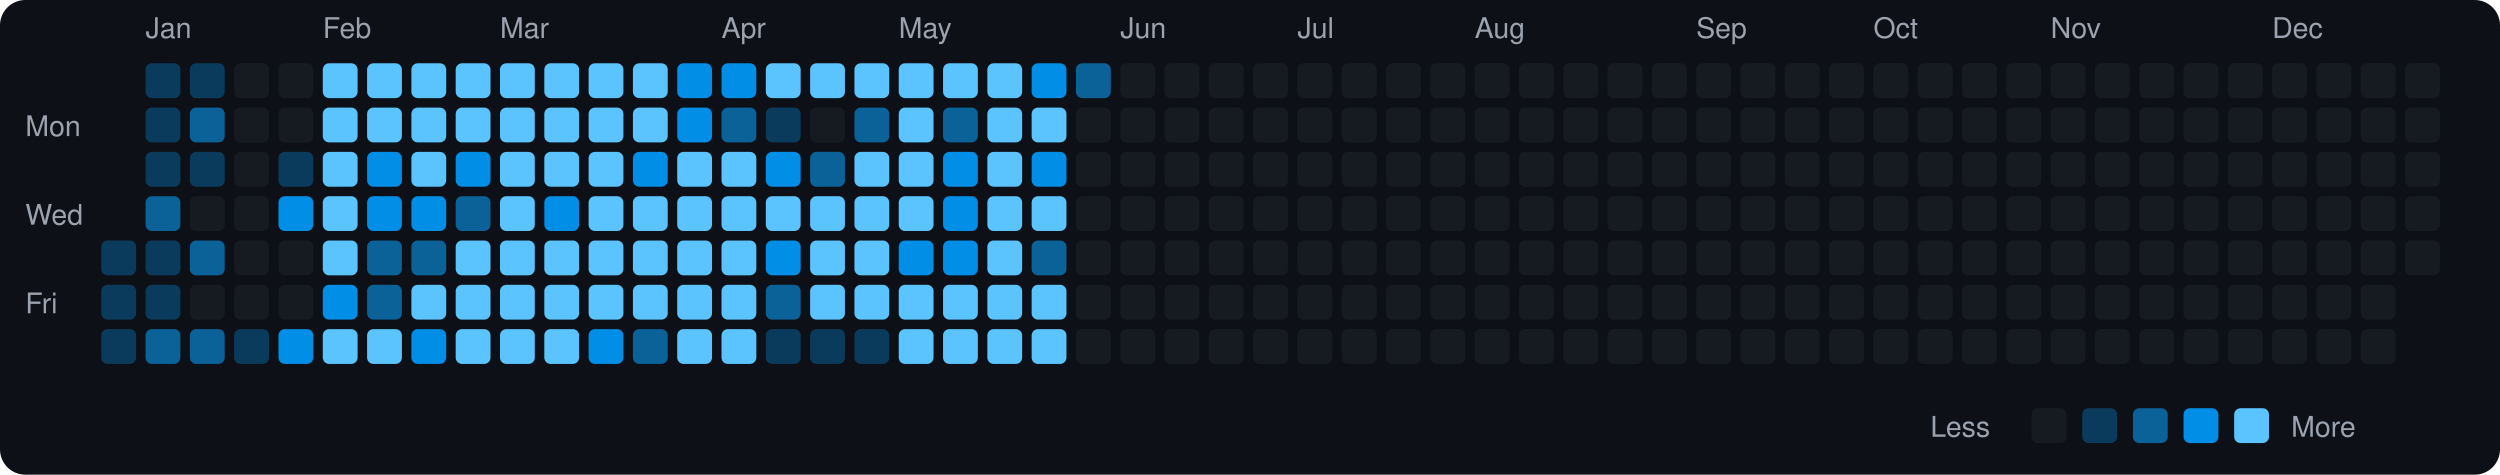
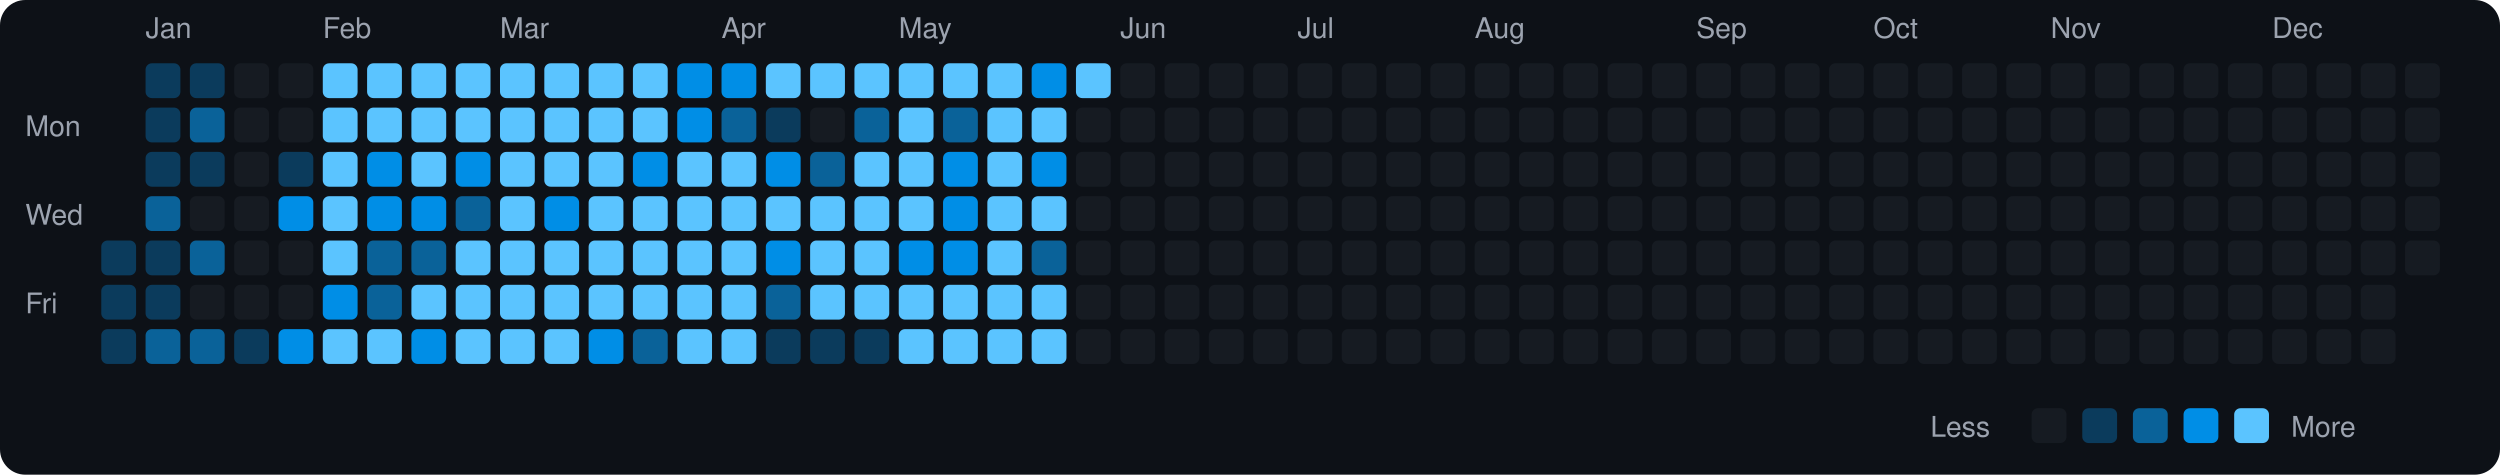
<svg xmlns="http://www.w3.org/2000/svg" viewBox="0 0 790 150" width="790" height="150">
  <rect width="790" height="150" fill="#0d1117" rx="8" ry="8" />
  <text x="8" y="43" fill="#9ca3af" font-size="9" font-family="-apple-system, BlinkMacSystemFont, 'Segoe UI', Helvetica, Arial, sans-serif">Mon</text>
  <text x="8" y="71" fill="#9ca3af" font-size="9" font-family="-apple-system, BlinkMacSystemFont, 'Segoe UI', Helvetica, Arial, sans-serif">Wed</text>
  <text x="8" y="99" fill="#9ca3af" font-size="9" font-family="-apple-system, BlinkMacSystemFont, 'Segoe UI', Helvetica, Arial, sans-serif">Fri</text>
  <rect x="32" y="76" width="11" height="11" rx="2" ry="2" fill="#0b3b5c">
    </rect>
  <rect x="32" y="90" width="11" height="11" rx="2" ry="2" fill="#0b3b5c">
    </rect>
  <rect x="32" y="104" width="11" height="11" rx="2" ry="2" fill="#0b3b5c">
    </rect>
  <text x="46" y="12" fill="#9ca3af" font-size="9" font-family="-apple-system, BlinkMacSystemFont, 'Segoe UI', Helvetica, Arial, sans-serif">Jan</text>
  <rect x="46" y="20" width="11" height="11" rx="2" ry="2" fill="#0b3b5c">
    </rect>
  <rect x="46" y="34" width="11" height="11" rx="2" ry="2" fill="#0b3b5c">
    </rect>
  <rect x="46" y="48" width="11" height="11" rx="2" ry="2" fill="#0b3b5c">
    </rect>
  <rect x="46" y="62" width="11" height="11" rx="2" ry="2" fill="#0a6299">
    </rect>
  <rect x="46" y="76" width="11" height="11" rx="2" ry="2" fill="#0b3b5c">
    </rect>
  <rect x="46" y="90" width="11" height="11" rx="2" ry="2" fill="#0b3b5c">
    </rect>
  <rect x="46" y="104" width="11" height="11" rx="2" ry="2" fill="#0a6299">
    </rect>
  <rect x="60" y="20" width="11" height="11" rx="2" ry="2" fill="#0b3b5c">
    </rect>
  <rect x="60" y="34" width="11" height="11" rx="2" ry="2" fill="#0a6299">
    </rect>
  <rect x="60" y="48" width="11" height="11" rx="2" ry="2" fill="#0b3b5c">
    </rect>
  <rect x="60" y="62" width="11" height="11" rx="2" ry="2" fill="#161b22">
    </rect>
  <rect x="60" y="76" width="11" height="11" rx="2" ry="2" fill="#0a6299">
    </rect>
  <rect x="60" y="90" width="11" height="11" rx="2" ry="2" fill="#161b22">
    </rect>
  <rect x="60" y="104" width="11" height="11" rx="2" ry="2" fill="#0a6299">
    </rect>
  <rect x="74" y="20" width="11" height="11" rx="2" ry="2" fill="#161b22">
    </rect>
  <rect x="74" y="34" width="11" height="11" rx="2" ry="2" fill="#161b22">
    </rect>
  <rect x="74" y="48" width="11" height="11" rx="2" ry="2" fill="#161b22">
    </rect>
  <rect x="74" y="62" width="11" height="11" rx="2" ry="2" fill="#161b22">
    </rect>
  <rect x="74" y="76" width="11" height="11" rx="2" ry="2" fill="#161b22">
    </rect>
  <rect x="74" y="90" width="11" height="11" rx="2" ry="2" fill="#161b22">
    </rect>
  <rect x="74" y="104" width="11" height="11" rx="2" ry="2" fill="#0b3b5c">
    </rect>
  <rect x="88" y="20" width="11" height="11" rx="2" ry="2" fill="#161b22">
    </rect>
  <rect x="88" y="34" width="11" height="11" rx="2" ry="2" fill="#161b22">
    </rect>
  <rect x="88" y="48" width="11" height="11" rx="2" ry="2" fill="#0b3b5c">
    </rect>
  <rect x="88" y="62" width="11" height="11" rx="2" ry="2" fill="#008ee6">
    </rect>
  <rect x="88" y="76" width="11" height="11" rx="2" ry="2" fill="#161b22">
    </rect>
  <rect x="88" y="90" width="11" height="11" rx="2" ry="2" fill="#161b22">
    </rect>
  <rect x="88" y="104" width="11" height="11" rx="2" ry="2" fill="#008ee6">
    </rect>
  <text x="102" y="12" fill="#9ca3af" font-size="9" font-family="-apple-system, BlinkMacSystemFont, 'Segoe UI', Helvetica, Arial, sans-serif">Feb</text>
  <rect x="102" y="20" width="11" height="11" rx="2" ry="2" fill="#5bc4ff">
    </rect>
  <rect x="102" y="34" width="11" height="11" rx="2" ry="2" fill="#5bc4ff">
    </rect>
  <rect x="102" y="48" width="11" height="11" rx="2" ry="2" fill="#5bc4ff">
    </rect>
  <rect x="102" y="62" width="11" height="11" rx="2" ry="2" fill="#5bc4ff">
    </rect>
  <rect x="102" y="76" width="11" height="11" rx="2" ry="2" fill="#5bc4ff">
    </rect>
  <rect x="102" y="90" width="11" height="11" rx="2" ry="2" fill="#008ee6">
    </rect>
  <rect x="102" y="104" width="11" height="11" rx="2" ry="2" fill="#5bc4ff">
    </rect>
  <rect x="116" y="20" width="11" height="11" rx="2" ry="2" fill="#5bc4ff">
    </rect>
  <rect x="116" y="34" width="11" height="11" rx="2" ry="2" fill="#5bc4ff">
    </rect>
  <rect x="116" y="48" width="11" height="11" rx="2" ry="2" fill="#008ee6">
    </rect>
  <rect x="116" y="62" width="11" height="11" rx="2" ry="2" fill="#008ee6">
    </rect>
  <rect x="116" y="76" width="11" height="11" rx="2" ry="2" fill="#0a6299">
    </rect>
  <rect x="116" y="90" width="11" height="11" rx="2" ry="2" fill="#0a6299">
    </rect>
  <rect x="116" y="104" width="11" height="11" rx="2" ry="2" fill="#5bc4ff">
    </rect>
  <rect x="130" y="20" width="11" height="11" rx="2" ry="2" fill="#5bc4ff">
    </rect>
  <rect x="130" y="34" width="11" height="11" rx="2" ry="2" fill="#5bc4ff">
    </rect>
  <rect x="130" y="48" width="11" height="11" rx="2" ry="2" fill="#5bc4ff">
    </rect>
  <rect x="130" y="62" width="11" height="11" rx="2" ry="2" fill="#008ee6">
    </rect>
  <rect x="130" y="76" width="11" height="11" rx="2" ry="2" fill="#0a6299">
    </rect>
  <rect x="130" y="90" width="11" height="11" rx="2" ry="2" fill="#5bc4ff">
    </rect>
  <rect x="130" y="104" width="11" height="11" rx="2" ry="2" fill="#008ee6">
    </rect>
  <rect x="144" y="20" width="11" height="11" rx="2" ry="2" fill="#5bc4ff">
    </rect>
  <rect x="144" y="34" width="11" height="11" rx="2" ry="2" fill="#5bc4ff">
    </rect>
  <rect x="144" y="48" width="11" height="11" rx="2" ry="2" fill="#008ee6">
    </rect>
  <rect x="144" y="62" width="11" height="11" rx="2" ry="2" fill="#0a6299">
    </rect>
  <rect x="144" y="76" width="11" height="11" rx="2" ry="2" fill="#5bc4ff">
    </rect>
  <rect x="144" y="90" width="11" height="11" rx="2" ry="2" fill="#5bc4ff">
    </rect>
  <rect x="144" y="104" width="11" height="11" rx="2" ry="2" fill="#5bc4ff">
    </rect>
  <text x="158" y="12" fill="#9ca3af" font-size="9" font-family="-apple-system, BlinkMacSystemFont, 'Segoe UI', Helvetica, Arial, sans-serif">Mar</text>
  <rect x="158" y="20" width="11" height="11" rx="2" ry="2" fill="#5bc4ff">
    </rect>
  <rect x="158" y="34" width="11" height="11" rx="2" ry="2" fill="#5bc4ff">
    </rect>
  <rect x="158" y="48" width="11" height="11" rx="2" ry="2" fill="#5bc4ff">
    </rect>
  <rect x="158" y="62" width="11" height="11" rx="2" ry="2" fill="#5bc4ff">
    </rect>
  <rect x="158" y="76" width="11" height="11" rx="2" ry="2" fill="#5bc4ff">
    </rect>
  <rect x="158" y="90" width="11" height="11" rx="2" ry="2" fill="#5bc4ff">
    </rect>
  <rect x="158" y="104" width="11" height="11" rx="2" ry="2" fill="#5bc4ff">
    </rect>
  <rect x="172" y="20" width="11" height="11" rx="2" ry="2" fill="#5bc4ff">
    </rect>
  <rect x="172" y="34" width="11" height="11" rx="2" ry="2" fill="#5bc4ff">
    </rect>
  <rect x="172" y="48" width="11" height="11" rx="2" ry="2" fill="#5bc4ff">
    </rect>
  <rect x="172" y="62" width="11" height="11" rx="2" ry="2" fill="#008ee6">
    </rect>
  <rect x="172" y="76" width="11" height="11" rx="2" ry="2" fill="#5bc4ff">
    </rect>
  <rect x="172" y="90" width="11" height="11" rx="2" ry="2" fill="#5bc4ff">
    </rect>
  <rect x="172" y="104" width="11" height="11" rx="2" ry="2" fill="#5bc4ff">
    </rect>
  <rect x="186" y="20" width="11" height="11" rx="2" ry="2" fill="#5bc4ff">
    </rect>
  <rect x="186" y="34" width="11" height="11" rx="2" ry="2" fill="#5bc4ff">
    </rect>
  <rect x="186" y="48" width="11" height="11" rx="2" ry="2" fill="#5bc4ff">
    </rect>
  <rect x="186" y="62" width="11" height="11" rx="2" ry="2" fill="#5bc4ff">
    </rect>
  <rect x="186" y="76" width="11" height="11" rx="2" ry="2" fill="#5bc4ff">
    </rect>
  <rect x="186" y="90" width="11" height="11" rx="2" ry="2" fill="#5bc4ff">
    </rect>
  <rect x="186" y="104" width="11" height="11" rx="2" ry="2" fill="#008ee6">
    </rect>
  <rect x="200" y="20" width="11" height="11" rx="2" ry="2" fill="#5bc4ff">
    </rect>
  <rect x="200" y="34" width="11" height="11" rx="2" ry="2" fill="#5bc4ff">
    </rect>
  <rect x="200" y="48" width="11" height="11" rx="2" ry="2" fill="#008ee6">
    </rect>
  <rect x="200" y="62" width="11" height="11" rx="2" ry="2" fill="#5bc4ff">
    </rect>
  <rect x="200" y="76" width="11" height="11" rx="2" ry="2" fill="#5bc4ff">
    </rect>
  <rect x="200" y="90" width="11" height="11" rx="2" ry="2" fill="#5bc4ff">
    </rect>
  <rect x="200" y="104" width="11" height="11" rx="2" ry="2" fill="#0a6299">
    </rect>
  <rect x="214" y="20" width="11" height="11" rx="2" ry="2" fill="#008ee6">
    </rect>
  <rect x="214" y="34" width="11" height="11" rx="2" ry="2" fill="#008ee6">
    </rect>
  <rect x="214" y="48" width="11" height="11" rx="2" ry="2" fill="#5bc4ff">
    </rect>
  <rect x="214" y="62" width="11" height="11" rx="2" ry="2" fill="#5bc4ff">
    </rect>
  <rect x="214" y="76" width="11" height="11" rx="2" ry="2" fill="#5bc4ff">
    </rect>
  <rect x="214" y="90" width="11" height="11" rx="2" ry="2" fill="#5bc4ff">
    </rect>
  <rect x="214" y="104" width="11" height="11" rx="2" ry="2" fill="#5bc4ff">
    </rect>
  <text x="228" y="12" fill="#9ca3af" font-size="9" font-family="-apple-system, BlinkMacSystemFont, 'Segoe UI', Helvetica, Arial, sans-serif">Apr</text>
  <rect x="228" y="20" width="11" height="11" rx="2" ry="2" fill="#008ee6">
    </rect>
  <rect x="228" y="34" width="11" height="11" rx="2" ry="2" fill="#0a6299">
    </rect>
  <rect x="228" y="48" width="11" height="11" rx="2" ry="2" fill="#5bc4ff">
    </rect>
  <rect x="228" y="62" width="11" height="11" rx="2" ry="2" fill="#5bc4ff">
    </rect>
  <rect x="228" y="76" width="11" height="11" rx="2" ry="2" fill="#5bc4ff">
    </rect>
  <rect x="228" y="90" width="11" height="11" rx="2" ry="2" fill="#5bc4ff">
    </rect>
  <rect x="228" y="104" width="11" height="11" rx="2" ry="2" fill="#5bc4ff">
    </rect>
  <rect x="242" y="20" width="11" height="11" rx="2" ry="2" fill="#5bc4ff">
    </rect>
  <rect x="242" y="34" width="11" height="11" rx="2" ry="2" fill="#0b3b5c">
    </rect>
  <rect x="242" y="48" width="11" height="11" rx="2" ry="2" fill="#008ee6">
    </rect>
  <rect x="242" y="62" width="11" height="11" rx="2" ry="2" fill="#5bc4ff">
    </rect>
  <rect x="242" y="76" width="11" height="11" rx="2" ry="2" fill="#008ee6">
    </rect>
  <rect x="242" y="90" width="11" height="11" rx="2" ry="2" fill="#0a6299">
    </rect>
  <rect x="242" y="104" width="11" height="11" rx="2" ry="2" fill="#0b3b5c">
    </rect>
  <rect x="256" y="20" width="11" height="11" rx="2" ry="2" fill="#5bc4ff">
    </rect>
  <rect x="256" y="34" width="11" height="11" rx="2" ry="2" fill="#161b22">
    </rect>
  <rect x="256" y="48" width="11" height="11" rx="2" ry="2" fill="#0a6299">
    </rect>
  <rect x="256" y="62" width="11" height="11" rx="2" ry="2" fill="#5bc4ff">
    </rect>
  <rect x="256" y="76" width="11" height="11" rx="2" ry="2" fill="#5bc4ff">
    </rect>
  <rect x="256" y="90" width="11" height="11" rx="2" ry="2" fill="#5bc4ff">
    </rect>
  <rect x="256" y="104" width="11" height="11" rx="2" ry="2" fill="#0b3b5c">
    </rect>
  <rect x="270" y="20" width="11" height="11" rx="2" ry="2" fill="#5bc4ff">
    </rect>
  <rect x="270" y="34" width="11" height="11" rx="2" ry="2" fill="#0a6299">
    </rect>
  <rect x="270" y="48" width="11" height="11" rx="2" ry="2" fill="#5bc4ff">
    </rect>
  <rect x="270" y="62" width="11" height="11" rx="2" ry="2" fill="#5bc4ff">
    </rect>
  <rect x="270" y="76" width="11" height="11" rx="2" ry="2" fill="#5bc4ff">
    </rect>
  <rect x="270" y="90" width="11" height="11" rx="2" ry="2" fill="#5bc4ff">
    </rect>
  <rect x="270" y="104" width="11" height="11" rx="2" ry="2" fill="#0b3b5c">
    </rect>
  <text x="284" y="12" fill="#9ca3af" font-size="9" font-family="-apple-system, BlinkMacSystemFont, 'Segoe UI', Helvetica, Arial, sans-serif">May</text>
  <rect x="284" y="20" width="11" height="11" rx="2" ry="2" fill="#5bc4ff">
    </rect>
  <rect x="284" y="34" width="11" height="11" rx="2" ry="2" fill="#5bc4ff">
    </rect>
  <rect x="284" y="48" width="11" height="11" rx="2" ry="2" fill="#5bc4ff">
    </rect>
  <rect x="284" y="62" width="11" height="11" rx="2" ry="2" fill="#5bc4ff">
    </rect>
  <rect x="284" y="76" width="11" height="11" rx="2" ry="2" fill="#008ee6">
    </rect>
  <rect x="284" y="90" width="11" height="11" rx="2" ry="2" fill="#5bc4ff">
    </rect>
  <rect x="284" y="104" width="11" height="11" rx="2" ry="2" fill="#5bc4ff">
    </rect>
  <rect x="298" y="20" width="11" height="11" rx="2" ry="2" fill="#5bc4ff">
    </rect>
  <rect x="298" y="34" width="11" height="11" rx="2" ry="2" fill="#0a6299">
    </rect>
  <rect x="298" y="48" width="11" height="11" rx="2" ry="2" fill="#008ee6">
    </rect>
  <rect x="298" y="62" width="11" height="11" rx="2" ry="2" fill="#008ee6">
    </rect>
  <rect x="298" y="76" width="11" height="11" rx="2" ry="2" fill="#008ee6">
    </rect>
  <rect x="298" y="90" width="11" height="11" rx="2" ry="2" fill="#5bc4ff">
    </rect>
  <rect x="298" y="104" width="11" height="11" rx="2" ry="2" fill="#5bc4ff">
    </rect>
  <rect x="312" y="20" width="11" height="11" rx="2" ry="2" fill="#5bc4ff">
    </rect>
  <rect x="312" y="34" width="11" height="11" rx="2" ry="2" fill="#5bc4ff">
    </rect>
  <rect x="312" y="48" width="11" height="11" rx="2" ry="2" fill="#5bc4ff">
    </rect>
  <rect x="312" y="62" width="11" height="11" rx="2" ry="2" fill="#5bc4ff">
    </rect>
  <rect x="312" y="76" width="11" height="11" rx="2" ry="2" fill="#5bc4ff">
    </rect>
  <rect x="312" y="90" width="11" height="11" rx="2" ry="2" fill="#5bc4ff">
    </rect>
  <rect x="312" y="104" width="11" height="11" rx="2" ry="2" fill="#5bc4ff">
    </rect>
  <rect x="326" y="20" width="11" height="11" rx="2" ry="2" fill="#008ee6">
    </rect>
  <rect x="326" y="34" width="11" height="11" rx="2" ry="2" fill="#5bc4ff">
    </rect>
  <rect x="326" y="48" width="11" height="11" rx="2" ry="2" fill="#008ee6">
    </rect>
  <rect x="326" y="62" width="11" height="11" rx="2" ry="2" fill="#5bc4ff">
    </rect>
  <rect x="326" y="76" width="11" height="11" rx="2" ry="2" fill="#0a6299">
    </rect>
  <rect x="326" y="90" width="11" height="11" rx="2" ry="2" fill="#5bc4ff">
    </rect>
  <rect x="326" y="104" width="11" height="11" rx="2" ry="2" fill="#5bc4ff">
    </rect>
-   <rect x="340" y="20" width="11" height="11" rx="2" ry="2" fill="#0a6299">
+   <rect x="340" y="20" width="11" height="11" rx="2" ry="2" fill="#5bc4ff">
    </rect>
  <rect x="340" y="34" width="11" height="11" rx="2" ry="2" fill="#161b22">
    </rect>
  <rect x="340" y="48" width="11" height="11" rx="2" ry="2" fill="#161b22">
    </rect>
  <rect x="340" y="62" width="11" height="11" rx="2" ry="2" fill="#161b22">
    </rect>
  <rect x="340" y="76" width="11" height="11" rx="2" ry="2" fill="#161b22">
    </rect>
  <rect x="340" y="90" width="11" height="11" rx="2" ry="2" fill="#161b22">
    </rect>
  <rect x="340" y="104" width="11" height="11" rx="2" ry="2" fill="#161b22">
    </rect>
  <text x="354" y="12" fill="#9ca3af" font-size="9" font-family="-apple-system, BlinkMacSystemFont, 'Segoe UI', Helvetica, Arial, sans-serif">Jun</text>
  <rect x="354" y="20" width="11" height="11" rx="2" ry="2" fill="#161b22">
    </rect>
  <rect x="354" y="34" width="11" height="11" rx="2" ry="2" fill="#161b22">
    </rect>
  <rect x="354" y="48" width="11" height="11" rx="2" ry="2" fill="#161b22">
    </rect>
  <rect x="354" y="62" width="11" height="11" rx="2" ry="2" fill="#161b22">
    </rect>
  <rect x="354" y="76" width="11" height="11" rx="2" ry="2" fill="#161b22">
    </rect>
  <rect x="354" y="90" width="11" height="11" rx="2" ry="2" fill="#161b22">
    </rect>
  <rect x="354" y="104" width="11" height="11" rx="2" ry="2" fill="#161b22">
    </rect>
  <rect x="368" y="20" width="11" height="11" rx="2" ry="2" fill="#161b22">
    </rect>
  <rect x="368" y="34" width="11" height="11" rx="2" ry="2" fill="#161b22">
    </rect>
  <rect x="368" y="48" width="11" height="11" rx="2" ry="2" fill="#161b22">
    </rect>
  <rect x="368" y="62" width="11" height="11" rx="2" ry="2" fill="#161b22">
    </rect>
  <rect x="368" y="76" width="11" height="11" rx="2" ry="2" fill="#161b22">
    </rect>
  <rect x="368" y="90" width="11" height="11" rx="2" ry="2" fill="#161b22">
    </rect>
  <rect x="368" y="104" width="11" height="11" rx="2" ry="2" fill="#161b22">
    </rect>
  <rect x="382" y="20" width="11" height="11" rx="2" ry="2" fill="#161b22">
    </rect>
  <rect x="382" y="34" width="11" height="11" rx="2" ry="2" fill="#161b22">
    </rect>
  <rect x="382" y="48" width="11" height="11" rx="2" ry="2" fill="#161b22">
    </rect>
  <rect x="382" y="62" width="11" height="11" rx="2" ry="2" fill="#161b22">
    </rect>
  <rect x="382" y="76" width="11" height="11" rx="2" ry="2" fill="#161b22">
    </rect>
  <rect x="382" y="90" width="11" height="11" rx="2" ry="2" fill="#161b22">
    </rect>
  <rect x="382" y="104" width="11" height="11" rx="2" ry="2" fill="#161b22">
    </rect>
  <rect x="396" y="20" width="11" height="11" rx="2" ry="2" fill="#161b22">
    </rect>
  <rect x="396" y="34" width="11" height="11" rx="2" ry="2" fill="#161b22">
    </rect>
  <rect x="396" y="48" width="11" height="11" rx="2" ry="2" fill="#161b22">
    </rect>
  <rect x="396" y="62" width="11" height="11" rx="2" ry="2" fill="#161b22">
    </rect>
  <rect x="396" y="76" width="11" height="11" rx="2" ry="2" fill="#161b22">
    </rect>
  <rect x="396" y="90" width="11" height="11" rx="2" ry="2" fill="#161b22">
    </rect>
  <rect x="396" y="104" width="11" height="11" rx="2" ry="2" fill="#161b22">
    </rect>
  <text x="410" y="12" fill="#9ca3af" font-size="9" font-family="-apple-system, BlinkMacSystemFont, 'Segoe UI', Helvetica, Arial, sans-serif">Jul</text>
  <rect x="410" y="20" width="11" height="11" rx="2" ry="2" fill="#161b22">
    </rect>
  <rect x="410" y="34" width="11" height="11" rx="2" ry="2" fill="#161b22">
    </rect>
  <rect x="410" y="48" width="11" height="11" rx="2" ry="2" fill="#161b22">
    </rect>
  <rect x="410" y="62" width="11" height="11" rx="2" ry="2" fill="#161b22">
    </rect>
  <rect x="410" y="76" width="11" height="11" rx="2" ry="2" fill="#161b22">
    </rect>
  <rect x="410" y="90" width="11" height="11" rx="2" ry="2" fill="#161b22">
    </rect>
  <rect x="410" y="104" width="11" height="11" rx="2" ry="2" fill="#161b22">
    </rect>
  <rect x="424" y="20" width="11" height="11" rx="2" ry="2" fill="#161b22">
    </rect>
  <rect x="424" y="34" width="11" height="11" rx="2" ry="2" fill="#161b22">
    </rect>
  <rect x="424" y="48" width="11" height="11" rx="2" ry="2" fill="#161b22">
    </rect>
  <rect x="424" y="62" width="11" height="11" rx="2" ry="2" fill="#161b22">
    </rect>
  <rect x="424" y="76" width="11" height="11" rx="2" ry="2" fill="#161b22">
    </rect>
  <rect x="424" y="90" width="11" height="11" rx="2" ry="2" fill="#161b22">
    </rect>
  <rect x="424" y="104" width="11" height="11" rx="2" ry="2" fill="#161b22">
    </rect>
  <rect x="438" y="20" width="11" height="11" rx="2" ry="2" fill="#161b22">
    </rect>
  <rect x="438" y="34" width="11" height="11" rx="2" ry="2" fill="#161b22">
    </rect>
  <rect x="438" y="48" width="11" height="11" rx="2" ry="2" fill="#161b22">
    </rect>
  <rect x="438" y="62" width="11" height="11" rx="2" ry="2" fill="#161b22">
    </rect>
  <rect x="438" y="76" width="11" height="11" rx="2" ry="2" fill="#161b22">
    </rect>
  <rect x="438" y="90" width="11" height="11" rx="2" ry="2" fill="#161b22">
    </rect>
  <rect x="438" y="104" width="11" height="11" rx="2" ry="2" fill="#161b22">
    </rect>
  <rect x="452" y="20" width="11" height="11" rx="2" ry="2" fill="#161b22">
    </rect>
  <rect x="452" y="34" width="11" height="11" rx="2" ry="2" fill="#161b22">
    </rect>
  <rect x="452" y="48" width="11" height="11" rx="2" ry="2" fill="#161b22">
    </rect>
  <rect x="452" y="62" width="11" height="11" rx="2" ry="2" fill="#161b22">
    </rect>
  <rect x="452" y="76" width="11" height="11" rx="2" ry="2" fill="#161b22">
    </rect>
  <rect x="452" y="90" width="11" height="11" rx="2" ry="2" fill="#161b22">
    </rect>
  <rect x="452" y="104" width="11" height="11" rx="2" ry="2" fill="#161b22">
    </rect>
  <text x="466" y="12" fill="#9ca3af" font-size="9" font-family="-apple-system, BlinkMacSystemFont, 'Segoe UI', Helvetica, Arial, sans-serif">Aug</text>
  <rect x="466" y="20" width="11" height="11" rx="2" ry="2" fill="#161b22">
    </rect>
  <rect x="466" y="34" width="11" height="11" rx="2" ry="2" fill="#161b22">
    </rect>
  <rect x="466" y="48" width="11" height="11" rx="2" ry="2" fill="#161b22">
    </rect>
  <rect x="466" y="62" width="11" height="11" rx="2" ry="2" fill="#161b22">
    </rect>
  <rect x="466" y="76" width="11" height="11" rx="2" ry="2" fill="#161b22">
    </rect>
  <rect x="466" y="90" width="11" height="11" rx="2" ry="2" fill="#161b22">
    </rect>
  <rect x="466" y="104" width="11" height="11" rx="2" ry="2" fill="#161b22">
    </rect>
  <rect x="480" y="20" width="11" height="11" rx="2" ry="2" fill="#161b22">
    </rect>
  <rect x="480" y="34" width="11" height="11" rx="2" ry="2" fill="#161b22">
    </rect>
  <rect x="480" y="48" width="11" height="11" rx="2" ry="2" fill="#161b22">
    </rect>
  <rect x="480" y="62" width="11" height="11" rx="2" ry="2" fill="#161b22">
    </rect>
  <rect x="480" y="76" width="11" height="11" rx="2" ry="2" fill="#161b22">
    </rect>
  <rect x="480" y="90" width="11" height="11" rx="2" ry="2" fill="#161b22">
    </rect>
  <rect x="480" y="104" width="11" height="11" rx="2" ry="2" fill="#161b22">
    </rect>
  <rect x="494" y="20" width="11" height="11" rx="2" ry="2" fill="#161b22">
    </rect>
  <rect x="494" y="34" width="11" height="11" rx="2" ry="2" fill="#161b22">
    </rect>
  <rect x="494" y="48" width="11" height="11" rx="2" ry="2" fill="#161b22">
    </rect>
  <rect x="494" y="62" width="11" height="11" rx="2" ry="2" fill="#161b22">
    </rect>
  <rect x="494" y="76" width="11" height="11" rx="2" ry="2" fill="#161b22">
    </rect>
  <rect x="494" y="90" width="11" height="11" rx="2" ry="2" fill="#161b22">
    </rect>
  <rect x="494" y="104" width="11" height="11" rx="2" ry="2" fill="#161b22">
    </rect>
  <rect x="508" y="20" width="11" height="11" rx="2" ry="2" fill="#161b22">
    </rect>
  <rect x="508" y="34" width="11" height="11" rx="2" ry="2" fill="#161b22">
    </rect>
  <rect x="508" y="48" width="11" height="11" rx="2" ry="2" fill="#161b22">
    </rect>
  <rect x="508" y="62" width="11" height="11" rx="2" ry="2" fill="#161b22">
    </rect>
  <rect x="508" y="76" width="11" height="11" rx="2" ry="2" fill="#161b22">
    </rect>
  <rect x="508" y="90" width="11" height="11" rx="2" ry="2" fill="#161b22">
    </rect>
  <rect x="508" y="104" width="11" height="11" rx="2" ry="2" fill="#161b22">
    </rect>
  <rect x="522" y="20" width="11" height="11" rx="2" ry="2" fill="#161b22">
    </rect>
  <rect x="522" y="34" width="11" height="11" rx="2" ry="2" fill="#161b22">
    </rect>
  <rect x="522" y="48" width="11" height="11" rx="2" ry="2" fill="#161b22">
    </rect>
  <rect x="522" y="62" width="11" height="11" rx="2" ry="2" fill="#161b22">
    </rect>
  <rect x="522" y="76" width="11" height="11" rx="2" ry="2" fill="#161b22">
    </rect>
  <rect x="522" y="90" width="11" height="11" rx="2" ry="2" fill="#161b22">
    </rect>
  <rect x="522" y="104" width="11" height="11" rx="2" ry="2" fill="#161b22">
    </rect>
  <text x="536" y="12" fill="#9ca3af" font-size="9" font-family="-apple-system, BlinkMacSystemFont, 'Segoe UI', Helvetica, Arial, sans-serif">Sep</text>
  <rect x="536" y="20" width="11" height="11" rx="2" ry="2" fill="#161b22">
    </rect>
  <rect x="536" y="34" width="11" height="11" rx="2" ry="2" fill="#161b22">
    </rect>
  <rect x="536" y="48" width="11" height="11" rx="2" ry="2" fill="#161b22">
    </rect>
  <rect x="536" y="62" width="11" height="11" rx="2" ry="2" fill="#161b22">
    </rect>
  <rect x="536" y="76" width="11" height="11" rx="2" ry="2" fill="#161b22">
    </rect>
  <rect x="536" y="90" width="11" height="11" rx="2" ry="2" fill="#161b22">
    </rect>
  <rect x="536" y="104" width="11" height="11" rx="2" ry="2" fill="#161b22">
    </rect>
  <rect x="550" y="20" width="11" height="11" rx="2" ry="2" fill="#161b22">
    </rect>
  <rect x="550" y="34" width="11" height="11" rx="2" ry="2" fill="#161b22">
    </rect>
  <rect x="550" y="48" width="11" height="11" rx="2" ry="2" fill="#161b22">
    </rect>
  <rect x="550" y="62" width="11" height="11" rx="2" ry="2" fill="#161b22">
    </rect>
  <rect x="550" y="76" width="11" height="11" rx="2" ry="2" fill="#161b22">
    </rect>
  <rect x="550" y="90" width="11" height="11" rx="2" ry="2" fill="#161b22">
    </rect>
  <rect x="550" y="104" width="11" height="11" rx="2" ry="2" fill="#161b22">
    </rect>
  <rect x="564" y="20" width="11" height="11" rx="2" ry="2" fill="#161b22">
    </rect>
  <rect x="564" y="34" width="11" height="11" rx="2" ry="2" fill="#161b22">
    </rect>
  <rect x="564" y="48" width="11" height="11" rx="2" ry="2" fill="#161b22">
    </rect>
  <rect x="564" y="62" width="11" height="11" rx="2" ry="2" fill="#161b22">
    </rect>
  <rect x="564" y="76" width="11" height="11" rx="2" ry="2" fill="#161b22">
    </rect>
  <rect x="564" y="90" width="11" height="11" rx="2" ry="2" fill="#161b22">
    </rect>
  <rect x="564" y="104" width="11" height="11" rx="2" ry="2" fill="#161b22">
    </rect>
  <rect x="578" y="20" width="11" height="11" rx="2" ry="2" fill="#161b22">
    </rect>
  <rect x="578" y="34" width="11" height="11" rx="2" ry="2" fill="#161b22">
    </rect>
  <rect x="578" y="48" width="11" height="11" rx="2" ry="2" fill="#161b22">
    </rect>
  <rect x="578" y="62" width="11" height="11" rx="2" ry="2" fill="#161b22">
    </rect>
  <rect x="578" y="76" width="11" height="11" rx="2" ry="2" fill="#161b22">
    </rect>
  <rect x="578" y="90" width="11" height="11" rx="2" ry="2" fill="#161b22">
    </rect>
  <rect x="578" y="104" width="11" height="11" rx="2" ry="2" fill="#161b22">
    </rect>
  <text x="592" y="12" fill="#9ca3af" font-size="9" font-family="-apple-system, BlinkMacSystemFont, 'Segoe UI', Helvetica, Arial, sans-serif">Oct</text>
  <rect x="592" y="20" width="11" height="11" rx="2" ry="2" fill="#161b22">
    </rect>
  <rect x="592" y="34" width="11" height="11" rx="2" ry="2" fill="#161b22">
    </rect>
  <rect x="592" y="48" width="11" height="11" rx="2" ry="2" fill="#161b22">
    </rect>
  <rect x="592" y="62" width="11" height="11" rx="2" ry="2" fill="#161b22">
    </rect>
  <rect x="592" y="76" width="11" height="11" rx="2" ry="2" fill="#161b22">
    </rect>
  <rect x="592" y="90" width="11" height="11" rx="2" ry="2" fill="#161b22">
    </rect>
  <rect x="592" y="104" width="11" height="11" rx="2" ry="2" fill="#161b22">
    </rect>
  <rect x="606" y="20" width="11" height="11" rx="2" ry="2" fill="#161b22">
    </rect>
  <rect x="606" y="34" width="11" height="11" rx="2" ry="2" fill="#161b22">
    </rect>
  <rect x="606" y="48" width="11" height="11" rx="2" ry="2" fill="#161b22">
    </rect>
  <rect x="606" y="62" width="11" height="11" rx="2" ry="2" fill="#161b22">
    </rect>
  <rect x="606" y="76" width="11" height="11" rx="2" ry="2" fill="#161b22">
    </rect>
  <rect x="606" y="90" width="11" height="11" rx="2" ry="2" fill="#161b22">
    </rect>
  <rect x="606" y="104" width="11" height="11" rx="2" ry="2" fill="#161b22">
    </rect>
  <rect x="620" y="20" width="11" height="11" rx="2" ry="2" fill="#161b22">
    </rect>
  <rect x="620" y="34" width="11" height="11" rx="2" ry="2" fill="#161b22">
    </rect>
  <rect x="620" y="48" width="11" height="11" rx="2" ry="2" fill="#161b22">
    </rect>
  <rect x="620" y="62" width="11" height="11" rx="2" ry="2" fill="#161b22">
    </rect>
  <rect x="620" y="76" width="11" height="11" rx="2" ry="2" fill="#161b22">
    </rect>
  <rect x="620" y="90" width="11" height="11" rx="2" ry="2" fill="#161b22">
    </rect>
  <rect x="620" y="104" width="11" height="11" rx="2" ry="2" fill="#161b22">
    </rect>
  <rect x="634" y="20" width="11" height="11" rx="2" ry="2" fill="#161b22">
    </rect>
  <rect x="634" y="34" width="11" height="11" rx="2" ry="2" fill="#161b22">
    </rect>
  <rect x="634" y="48" width="11" height="11" rx="2" ry="2" fill="#161b22">
    </rect>
  <rect x="634" y="62" width="11" height="11" rx="2" ry="2" fill="#161b22">
    </rect>
  <rect x="634" y="76" width="11" height="11" rx="2" ry="2" fill="#161b22">
    </rect>
  <rect x="634" y="90" width="11" height="11" rx="2" ry="2" fill="#161b22">
    </rect>
  <rect x="634" y="104" width="11" height="11" rx="2" ry="2" fill="#161b22">
    </rect>
  <text x="648" y="12" fill="#9ca3af" font-size="9" font-family="-apple-system, BlinkMacSystemFont, 'Segoe UI', Helvetica, Arial, sans-serif">Nov</text>
  <rect x="648" y="20" width="11" height="11" rx="2" ry="2" fill="#161b22">
    </rect>
  <rect x="648" y="34" width="11" height="11" rx="2" ry="2" fill="#161b22">
    </rect>
  <rect x="648" y="48" width="11" height="11" rx="2" ry="2" fill="#161b22">
    </rect>
  <rect x="648" y="62" width="11" height="11" rx="2" ry="2" fill="#161b22">
    </rect>
  <rect x="648" y="76" width="11" height="11" rx="2" ry="2" fill="#161b22">
    </rect>
  <rect x="648" y="90" width="11" height="11" rx="2" ry="2" fill="#161b22">
    </rect>
  <rect x="648" y="104" width="11" height="11" rx="2" ry="2" fill="#161b22">
    </rect>
  <rect x="662" y="20" width="11" height="11" rx="2" ry="2" fill="#161b22">
    </rect>
  <rect x="662" y="34" width="11" height="11" rx="2" ry="2" fill="#161b22">
    </rect>
  <rect x="662" y="48" width="11" height="11" rx="2" ry="2" fill="#161b22">
    </rect>
  <rect x="662" y="62" width="11" height="11" rx="2" ry="2" fill="#161b22">
    </rect>
  <rect x="662" y="76" width="11" height="11" rx="2" ry="2" fill="#161b22">
    </rect>
  <rect x="662" y="90" width="11" height="11" rx="2" ry="2" fill="#161b22">
    </rect>
  <rect x="662" y="104" width="11" height="11" rx="2" ry="2" fill="#161b22">
    </rect>
  <rect x="676" y="20" width="11" height="11" rx="2" ry="2" fill="#161b22">
    </rect>
  <rect x="676" y="34" width="11" height="11" rx="2" ry="2" fill="#161b22">
    </rect>
  <rect x="676" y="48" width="11" height="11" rx="2" ry="2" fill="#161b22">
    </rect>
  <rect x="676" y="62" width="11" height="11" rx="2" ry="2" fill="#161b22">
    </rect>
  <rect x="676" y="76" width="11" height="11" rx="2" ry="2" fill="#161b22">
    </rect>
  <rect x="676" y="90" width="11" height="11" rx="2" ry="2" fill="#161b22">
    </rect>
  <rect x="676" y="104" width="11" height="11" rx="2" ry="2" fill="#161b22">
    </rect>
  <rect x="690" y="20" width="11" height="11" rx="2" ry="2" fill="#161b22">
    </rect>
  <rect x="690" y="34" width="11" height="11" rx="2" ry="2" fill="#161b22">
    </rect>
  <rect x="690" y="48" width="11" height="11" rx="2" ry="2" fill="#161b22">
    </rect>
  <rect x="690" y="62" width="11" height="11" rx="2" ry="2" fill="#161b22">
    </rect>
  <rect x="690" y="76" width="11" height="11" rx="2" ry="2" fill="#161b22">
    </rect>
  <rect x="690" y="90" width="11" height="11" rx="2" ry="2" fill="#161b22">
    </rect>
  <rect x="690" y="104" width="11" height="11" rx="2" ry="2" fill="#161b22">
    </rect>
  <rect x="704" y="20" width="11" height="11" rx="2" ry="2" fill="#161b22">
    </rect>
  <rect x="704" y="34" width="11" height="11" rx="2" ry="2" fill="#161b22">
    </rect>
  <rect x="704" y="48" width="11" height="11" rx="2" ry="2" fill="#161b22">
    </rect>
  <rect x="704" y="62" width="11" height="11" rx="2" ry="2" fill="#161b22">
    </rect>
  <rect x="704" y="76" width="11" height="11" rx="2" ry="2" fill="#161b22">
    </rect>
  <rect x="704" y="90" width="11" height="11" rx="2" ry="2" fill="#161b22">
    </rect>
  <rect x="704" y="104" width="11" height="11" rx="2" ry="2" fill="#161b22">
    </rect>
  <text x="718" y="12" fill="#9ca3af" font-size="9" font-family="-apple-system, BlinkMacSystemFont, 'Segoe UI', Helvetica, Arial, sans-serif">Dec</text>
  <rect x="718" y="20" width="11" height="11" rx="2" ry="2" fill="#161b22">
    </rect>
  <rect x="718" y="34" width="11" height="11" rx="2" ry="2" fill="#161b22">
    </rect>
  <rect x="718" y="48" width="11" height="11" rx="2" ry="2" fill="#161b22">
    </rect>
  <rect x="718" y="62" width="11" height="11" rx="2" ry="2" fill="#161b22">
    </rect>
  <rect x="718" y="76" width="11" height="11" rx="2" ry="2" fill="#161b22">
    </rect>
  <rect x="718" y="90" width="11" height="11" rx="2" ry="2" fill="#161b22">
    </rect>
  <rect x="718" y="104" width="11" height="11" rx="2" ry="2" fill="#161b22">
    </rect>
  <rect x="732" y="20" width="11" height="11" rx="2" ry="2" fill="#161b22">
    </rect>
  <rect x="732" y="34" width="11" height="11" rx="2" ry="2" fill="#161b22">
    </rect>
  <rect x="732" y="48" width="11" height="11" rx="2" ry="2" fill="#161b22">
    </rect>
  <rect x="732" y="62" width="11" height="11" rx="2" ry="2" fill="#161b22">
    </rect>
  <rect x="732" y="76" width="11" height="11" rx="2" ry="2" fill="#161b22">
    </rect>
  <rect x="732" y="90" width="11" height="11" rx="2" ry="2" fill="#161b22">
    </rect>
  <rect x="732" y="104" width="11" height="11" rx="2" ry="2" fill="#161b22">
    </rect>
  <rect x="746" y="20" width="11" height="11" rx="2" ry="2" fill="#161b22">
    </rect>
  <rect x="746" y="34" width="11" height="11" rx="2" ry="2" fill="#161b22">
    </rect>
  <rect x="746" y="48" width="11" height="11" rx="2" ry="2" fill="#161b22">
    </rect>
  <rect x="746" y="62" width="11" height="11" rx="2" ry="2" fill="#161b22">
    </rect>
  <rect x="746" y="76" width="11" height="11" rx="2" ry="2" fill="#161b22">
    </rect>
  <rect x="746" y="90" width="11" height="11" rx="2" ry="2" fill="#161b22">
    </rect>
  <rect x="746" y="104" width="11" height="11" rx="2" ry="2" fill="#161b22">
    </rect>
  <rect x="760" y="20" width="11" height="11" rx="2" ry="2" fill="#161b22">
    </rect>
  <rect x="760" y="34" width="11" height="11" rx="2" ry="2" fill="#161b22">
    </rect>
  <rect x="760" y="48" width="11" height="11" rx="2" ry="2" fill="#161b22">
    </rect>
  <rect x="760" y="62" width="11" height="11" rx="2" ry="2" fill="#161b22">
    </rect>
  <rect x="760" y="76" width="11" height="11" rx="2" ry="2" fill="#161b22">
    </rect>
  <text x="610" y="138" fill="#9ca3af" font-size="9" font-family="-apple-system, BlinkMacSystemFont, 'Segoe UI', Helvetica, Arial, sans-serif">Less</text>
  <rect x="642" y="129" width="11" height="11" rx="2" ry="2" fill="#161b22" />
  <rect x="658" y="129" width="11" height="11" rx="2" ry="2" fill="#0b3b5c" />
  <rect x="674" y="129" width="11" height="11" rx="2" ry="2" fill="#0a6299" />
  <rect x="690" y="129" width="11" height="11" rx="2" ry="2" fill="#008ee6" />
  <rect x="706" y="129" width="11" height="11" rx="2" ry="2" fill="#5bc4ff" />
  <text x="724" y="138" fill="#9ca3af" font-size="9" font-family="-apple-system, BlinkMacSystemFont, 'Segoe UI', Helvetica, Arial, sans-serif">More</text>
</svg>
